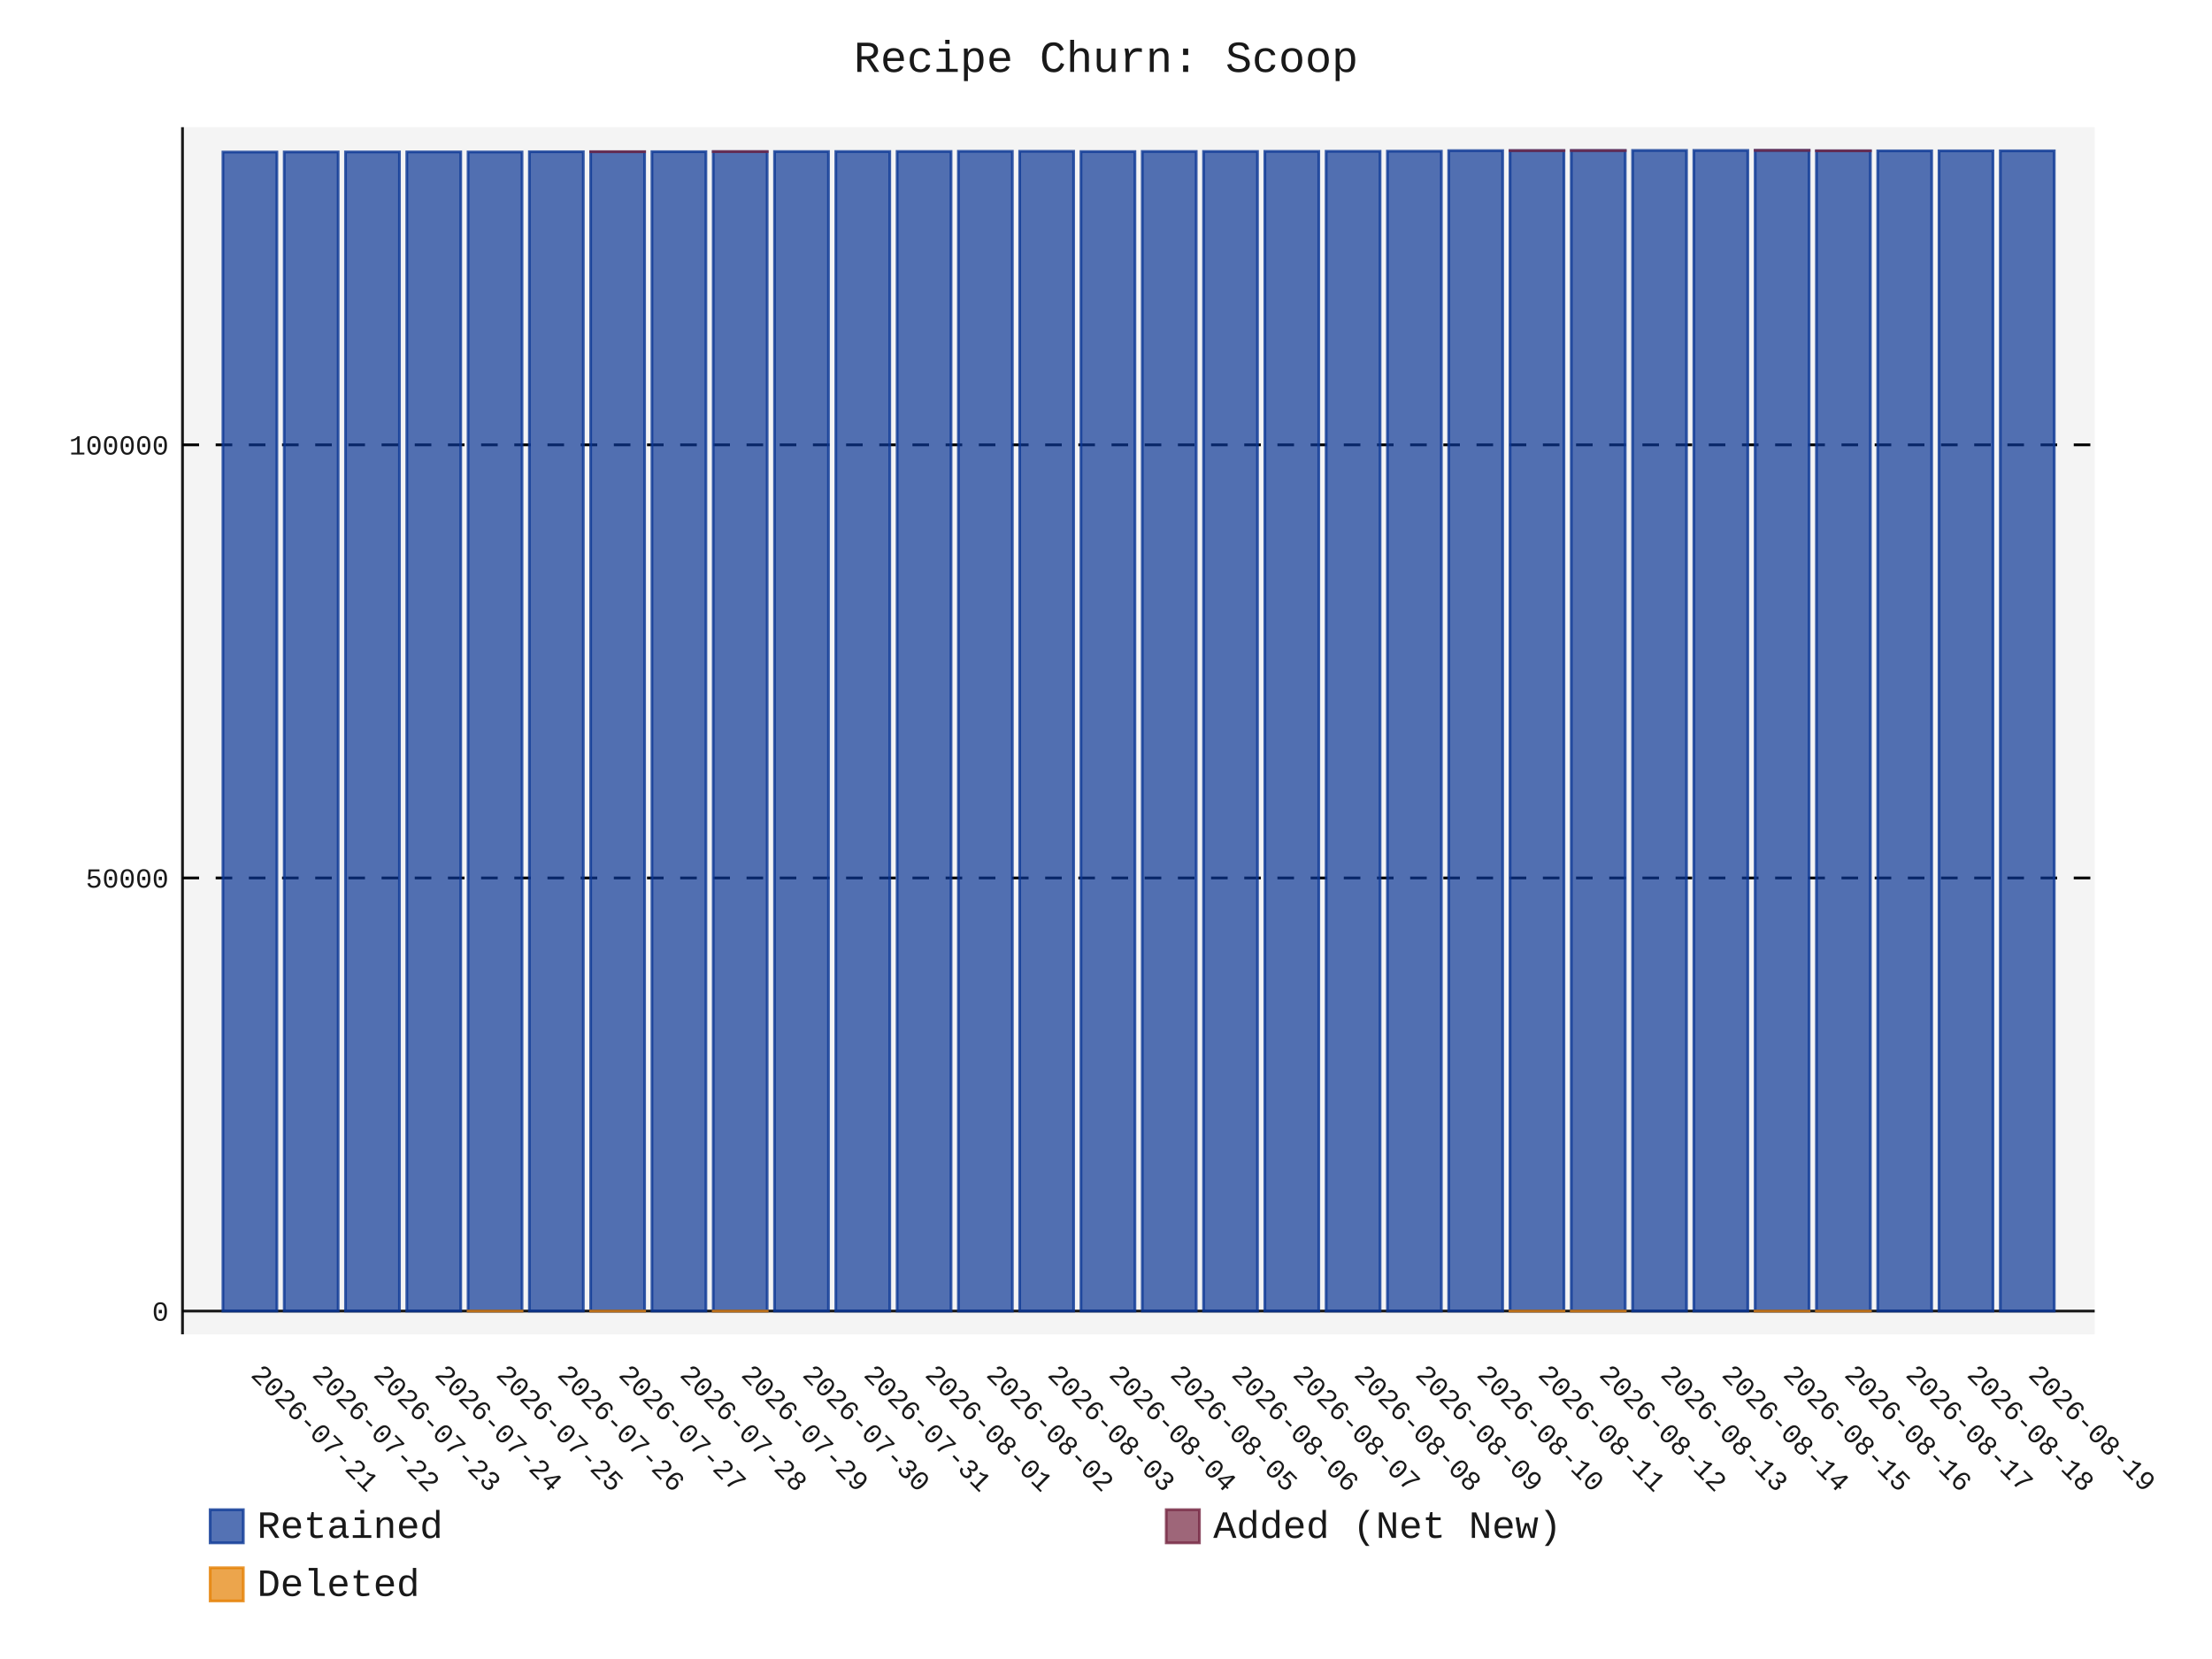
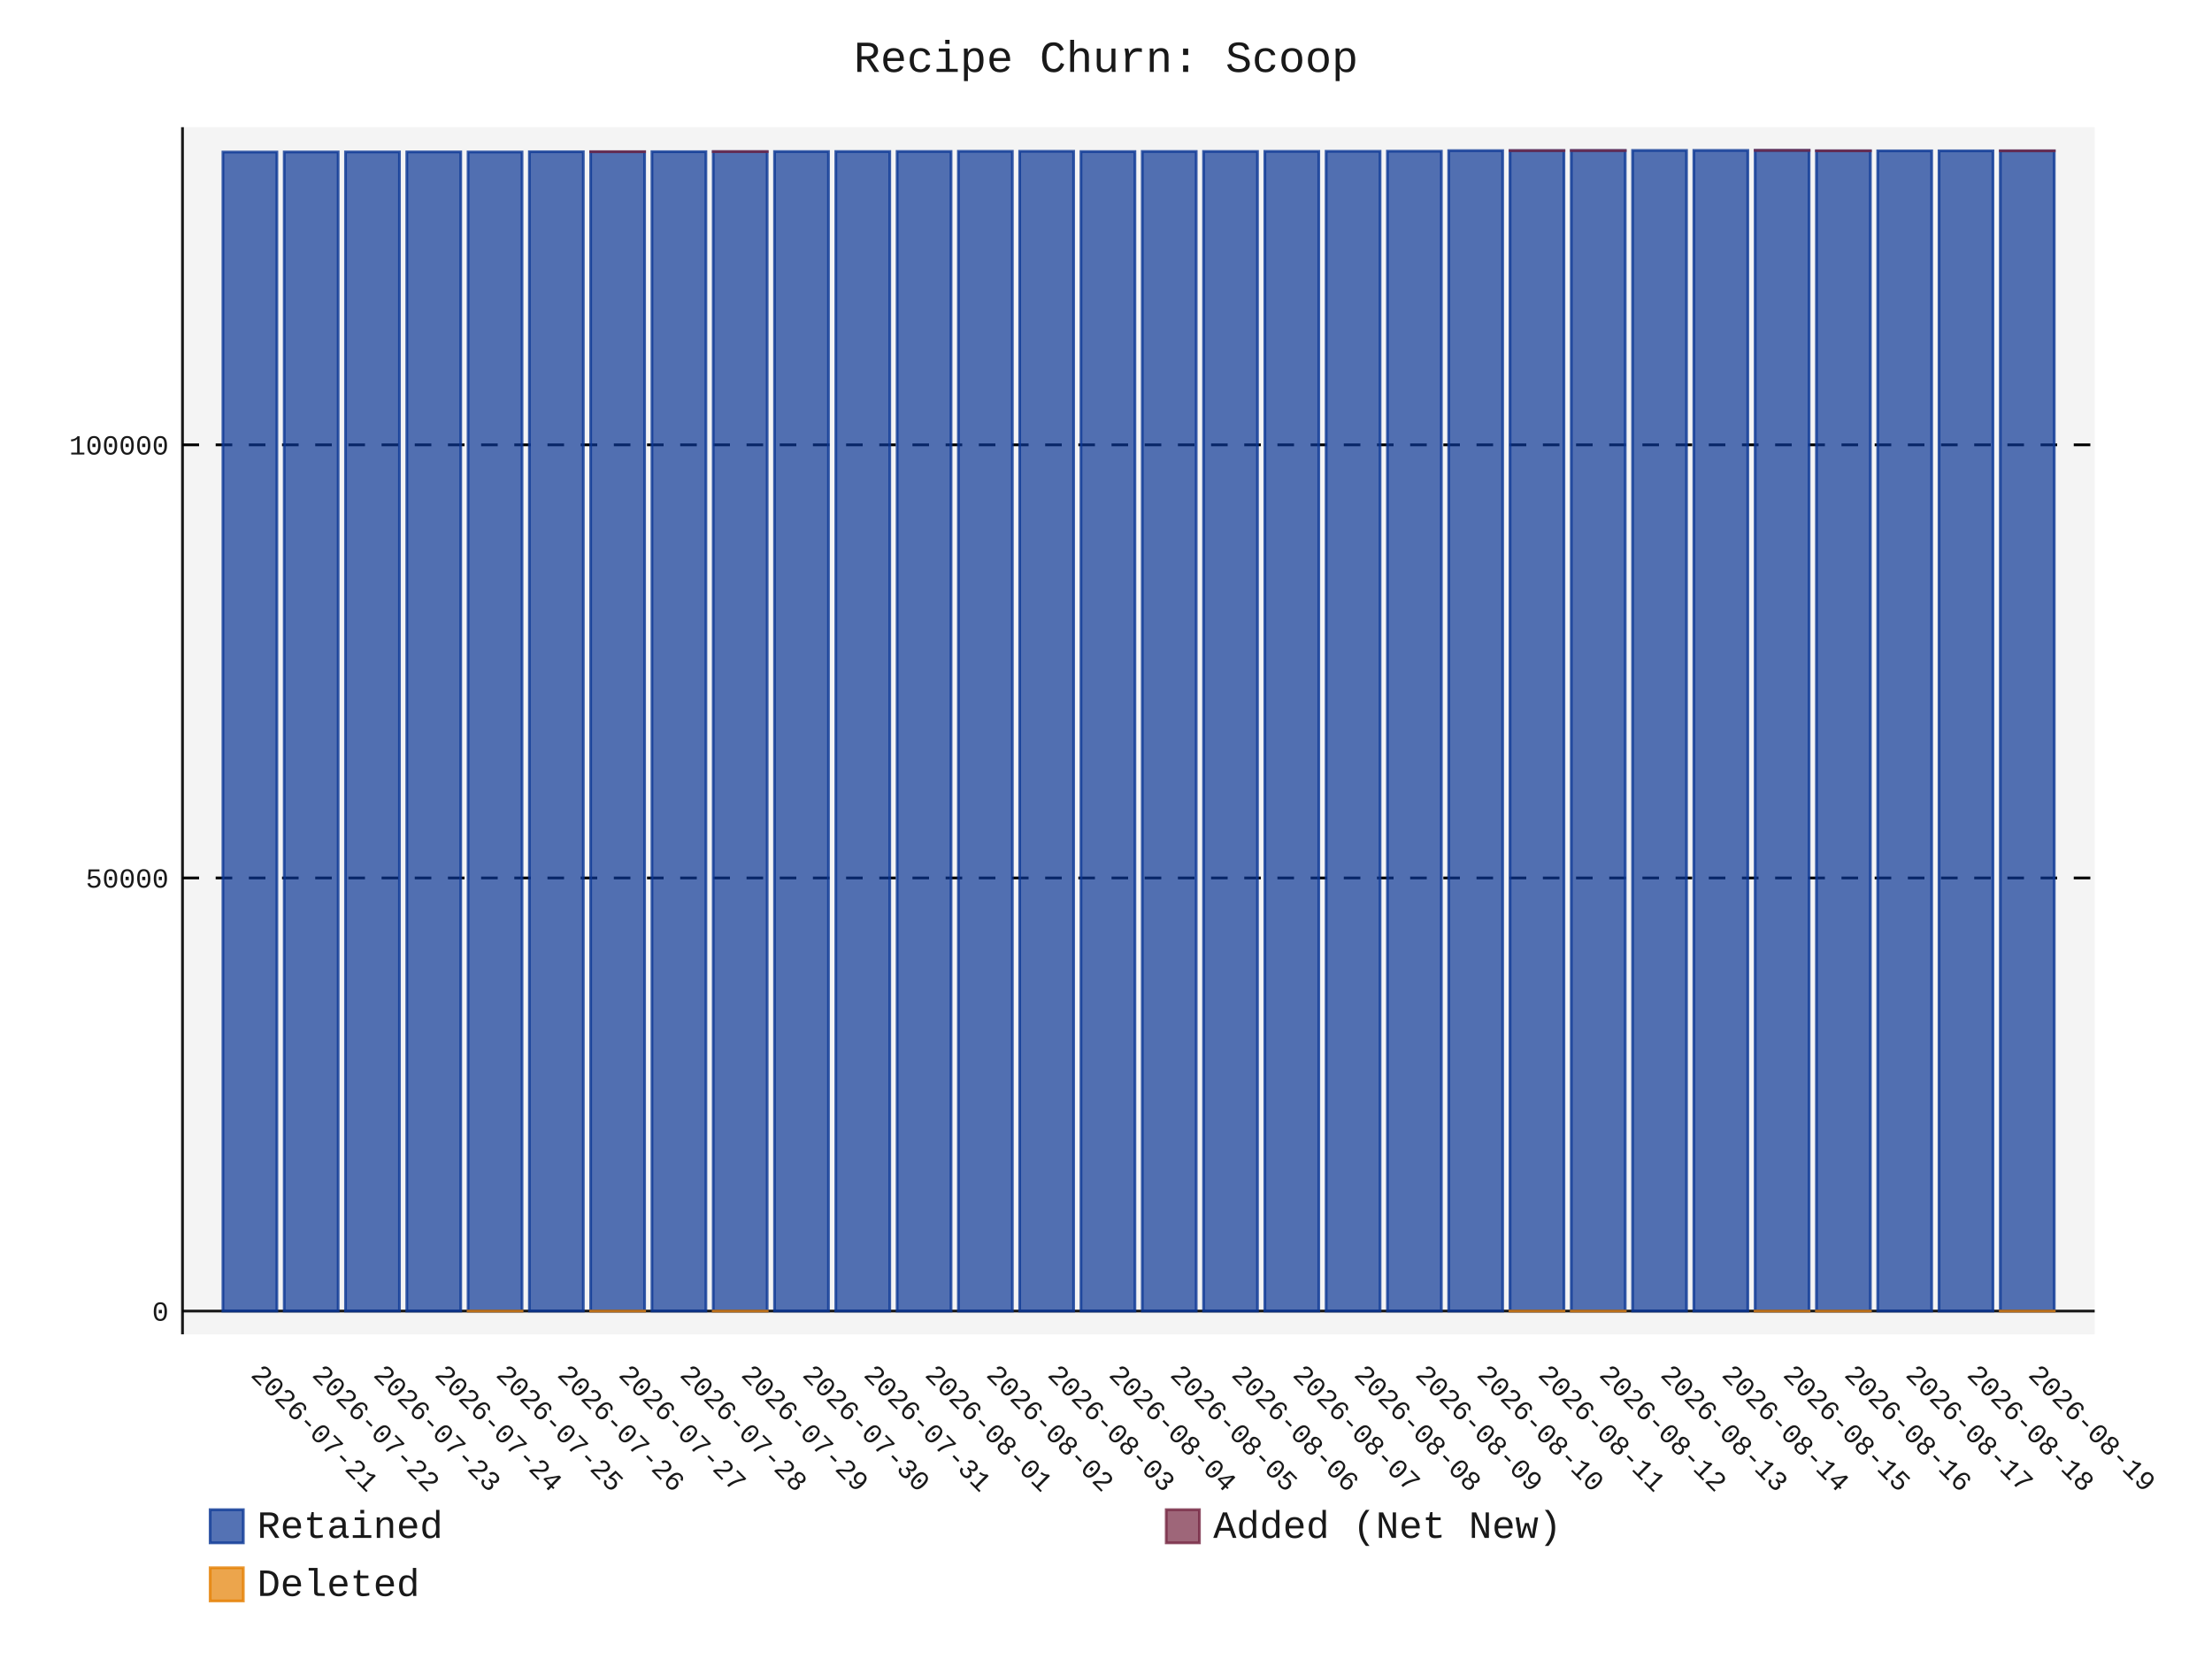
- <svg xmlns="http://www.w3.org/2000/svg" id="chart-9443c414-520d-452e-bd0d-fd3d1a407913" class="pygal-chart" viewBox="0 0 800 600">
+ <svg xmlns="http://www.w3.org/2000/svg" id="chart-a60c7711-cc93-48ed-819c-55cee1605e8e" class="pygal-chart" viewBox="0 0 800 600">
  <defs>
-     <style type="text/css">#chart-9443c414-520d-452e-bd0d-fd3d1a407913{-webkit-user-select:none;-webkit-font-smoothing:antialiased;font-family:Consolas,"Liberation Mono",Menlo,Courier,monospace}#chart-9443c414-520d-452e-bd0d-fd3d1a407913 .title{font-family:Consolas,"Liberation Mono",Menlo,Courier,monospace;font-size:16px}#chart-9443c414-520d-452e-bd0d-fd3d1a407913 .legends .legend text{font-family:Consolas,"Liberation Mono",Menlo,Courier,monospace;font-size:14px}#chart-9443c414-520d-452e-bd0d-fd3d1a407913 .axis text{font-family:Consolas,"Liberation Mono",Menlo,Courier,monospace;font-size:10px}#chart-9443c414-520d-452e-bd0d-fd3d1a407913 .axis text.major{font-family:Consolas,"Liberation Mono",Menlo,Courier,monospace;font-size:10px}#chart-9443c414-520d-452e-bd0d-fd3d1a407913 .text-overlay text.value{font-family:Consolas,"Liberation Mono",Menlo,Courier,monospace;font-size:16px}#chart-9443c414-520d-452e-bd0d-fd3d1a407913 .text-overlay text.label{font-family:Consolas,"Liberation Mono",Menlo,Courier,monospace;font-size:10px}#chart-9443c414-520d-452e-bd0d-fd3d1a407913 .tooltip{font-family:Consolas,"Liberation Mono",Menlo,Courier,monospace;font-size:14px}#chart-9443c414-520d-452e-bd0d-fd3d1a407913 text.no_data{font-family:Consolas,"Liberation Mono",Menlo,Courier,monospace;font-size:64px}
- #chart-9443c414-520d-452e-bd0d-fd3d1a407913{background-color:transparent}#chart-9443c414-520d-452e-bd0d-fd3d1a407913 path,#chart-9443c414-520d-452e-bd0d-fd3d1a407913 line,#chart-9443c414-520d-452e-bd0d-fd3d1a407913 rect,#chart-9443c414-520d-452e-bd0d-fd3d1a407913 circle{-webkit-transition:150ms;-moz-transition:150ms;transition:150ms}#chart-9443c414-520d-452e-bd0d-fd3d1a407913 .graph &gt; .background{fill:transparent}#chart-9443c414-520d-452e-bd0d-fd3d1a407913 .plot &gt; .background{fill:rgba(240,240,240,0.7)}#chart-9443c414-520d-452e-bd0d-fd3d1a407913 .graph{fill:rgba(0,0,0,0.9)}#chart-9443c414-520d-452e-bd0d-fd3d1a407913 text.no_data{fill:rgba(0,0,0,0.9)}#chart-9443c414-520d-452e-bd0d-fd3d1a407913 .title{fill:rgba(0,0,0,0.9)}#chart-9443c414-520d-452e-bd0d-fd3d1a407913 .legends .legend text{fill:rgba(0,0,0,0.9)}#chart-9443c414-520d-452e-bd0d-fd3d1a407913 .legends .legend:hover text{fill:rgba(0,0,0,0.9)}#chart-9443c414-520d-452e-bd0d-fd3d1a407913 .axis .line{stroke:rgba(0,0,0,0.9)}#chart-9443c414-520d-452e-bd0d-fd3d1a407913 .axis .guide.line{stroke:rgba(0,0,0,0.5)}#chart-9443c414-520d-452e-bd0d-fd3d1a407913 .axis .major.line{stroke:rgba(0,0,0,0.9)}#chart-9443c414-520d-452e-bd0d-fd3d1a407913 .axis text.major{fill:rgba(0,0,0,0.9)}#chart-9443c414-520d-452e-bd0d-fd3d1a407913 .axis.y .guides:hover .guide.line,#chart-9443c414-520d-452e-bd0d-fd3d1a407913 .line-graph .axis.x .guides:hover .guide.line,#chart-9443c414-520d-452e-bd0d-fd3d1a407913 .stackedline-graph .axis.x .guides:hover .guide.line,#chart-9443c414-520d-452e-bd0d-fd3d1a407913 .xy-graph .axis.x .guides:hover .guide.line{stroke:rgba(0,0,0,0.9)}#chart-9443c414-520d-452e-bd0d-fd3d1a407913 .axis .guides:hover text{fill:rgba(0,0,0,0.9)}#chart-9443c414-520d-452e-bd0d-fd3d1a407913 .reactive{fill-opacity:.7;stroke-opacity:.8;stroke-width:1}#chart-9443c414-520d-452e-bd0d-fd3d1a407913 .ci{stroke:rgba(0,0,0,0.9)}#chart-9443c414-520d-452e-bd0d-fd3d1a407913 .reactive.active,#chart-9443c414-520d-452e-bd0d-fd3d1a407913 .active .reactive{fill-opacity:.8;stroke-opacity:.9;stroke-width:4}#chart-9443c414-520d-452e-bd0d-fd3d1a407913 .ci .reactive.active{stroke-width:1.5}#chart-9443c414-520d-452e-bd0d-fd3d1a407913 .series text{fill:rgba(0,0,0,0.9)}#chart-9443c414-520d-452e-bd0d-fd3d1a407913 .tooltip rect{fill:rgba(240,240,240,0.7);stroke:rgba(0,0,0,0.9);-webkit-transition:opacity 150ms;-moz-transition:opacity 150ms;transition:opacity 150ms}#chart-9443c414-520d-452e-bd0d-fd3d1a407913 .tooltip .label{fill:rgba(0,0,0,0.9)}#chart-9443c414-520d-452e-bd0d-fd3d1a407913 .tooltip .label{fill:rgba(0,0,0,0.9)}#chart-9443c414-520d-452e-bd0d-fd3d1a407913 .tooltip .legend{font-size:.8em;fill:rgba(0,0,0,0.5)}#chart-9443c414-520d-452e-bd0d-fd3d1a407913 .tooltip .x_label{font-size:.6em;fill:rgba(0,0,0,0.9)}#chart-9443c414-520d-452e-bd0d-fd3d1a407913 .tooltip .xlink{font-size:.5em;text-decoration:underline}#chart-9443c414-520d-452e-bd0d-fd3d1a407913 .tooltip .value{font-size:1.5em}#chart-9443c414-520d-452e-bd0d-fd3d1a407913 .bound{font-size:.5em}#chart-9443c414-520d-452e-bd0d-fd3d1a407913 .max-value{font-size:.75em;fill:rgba(0,0,0,0.5)}#chart-9443c414-520d-452e-bd0d-fd3d1a407913 .map-element{fill:rgba(240,240,240,0.7);stroke:rgba(0,0,0,0.5) !important}#chart-9443c414-520d-452e-bd0d-fd3d1a407913 .map-element .reactive{fill-opacity:inherit;stroke-opacity:inherit}#chart-9443c414-520d-452e-bd0d-fd3d1a407913 .color-0,#chart-9443c414-520d-452e-bd0d-fd3d1a407913 .color-0 a:visited{stroke:rgb(12,55,149);fill:rgb(12,55,149)}#chart-9443c414-520d-452e-bd0d-fd3d1a407913 .color-1,#chart-9443c414-520d-452e-bd0d-fd3d1a407913 .color-1 a:visited{stroke:rgb(117,38,65);fill:rgb(117,38,65)}#chart-9443c414-520d-452e-bd0d-fd3d1a407913 .color-2,#chart-9443c414-520d-452e-bd0d-fd3d1a407913 .color-2 a:visited{stroke:rgb(228,127,0);fill:rgb(228,127,0)}#chart-9443c414-520d-452e-bd0d-fd3d1a407913 .text-overlay .color-0 text{fill:black}#chart-9443c414-520d-452e-bd0d-fd3d1a407913 .text-overlay .color-1 text{fill:black}#chart-9443c414-520d-452e-bd0d-fd3d1a407913 .text-overlay .color-2 text{fill:black}
- #chart-9443c414-520d-452e-bd0d-fd3d1a407913 text.no_data{text-anchor:middle}#chart-9443c414-520d-452e-bd0d-fd3d1a407913 .guide.line{fill:none}#chart-9443c414-520d-452e-bd0d-fd3d1a407913 .centered{text-anchor:middle}#chart-9443c414-520d-452e-bd0d-fd3d1a407913 .title{text-anchor:middle}#chart-9443c414-520d-452e-bd0d-fd3d1a407913 .legends .legend text{fill-opacity:1}#chart-9443c414-520d-452e-bd0d-fd3d1a407913 .axis.x text{text-anchor:middle}#chart-9443c414-520d-452e-bd0d-fd3d1a407913 .axis.x:not(.web) text[transform]{text-anchor:start}#chart-9443c414-520d-452e-bd0d-fd3d1a407913 .axis.x:not(.web) text[transform].backwards{text-anchor:end}#chart-9443c414-520d-452e-bd0d-fd3d1a407913 .axis.y text{text-anchor:end}#chart-9443c414-520d-452e-bd0d-fd3d1a407913 .axis.y text[transform].backwards{text-anchor:start}#chart-9443c414-520d-452e-bd0d-fd3d1a407913 .axis.y2 text{text-anchor:start}#chart-9443c414-520d-452e-bd0d-fd3d1a407913 .axis.y2 text[transform].backwards{text-anchor:end}#chart-9443c414-520d-452e-bd0d-fd3d1a407913 .axis .guide.line{stroke-dasharray:4,4;stroke:black}#chart-9443c414-520d-452e-bd0d-fd3d1a407913 .axis .major.guide.line{stroke-dasharray:6,6;stroke:black}#chart-9443c414-520d-452e-bd0d-fd3d1a407913 .horizontal .axis.y .guide.line,#chart-9443c414-520d-452e-bd0d-fd3d1a407913 .horizontal .axis.y2 .guide.line,#chart-9443c414-520d-452e-bd0d-fd3d1a407913 .vertical .axis.x .guide.line{opacity:0}#chart-9443c414-520d-452e-bd0d-fd3d1a407913 .horizontal .axis.always_show .guide.line,#chart-9443c414-520d-452e-bd0d-fd3d1a407913 .vertical .axis.always_show .guide.line{opacity:1 !important}#chart-9443c414-520d-452e-bd0d-fd3d1a407913 .axis.y .guides:hover .guide.line,#chart-9443c414-520d-452e-bd0d-fd3d1a407913 .axis.y2 .guides:hover .guide.line,#chart-9443c414-520d-452e-bd0d-fd3d1a407913 .axis.x .guides:hover .guide.line{opacity:1}#chart-9443c414-520d-452e-bd0d-fd3d1a407913 .axis .guides:hover text{opacity:1}#chart-9443c414-520d-452e-bd0d-fd3d1a407913 .nofill{fill:none}#chart-9443c414-520d-452e-bd0d-fd3d1a407913 .subtle-fill{fill-opacity:.2}#chart-9443c414-520d-452e-bd0d-fd3d1a407913 .dot{stroke-width:1px;fill-opacity:1;stroke-opacity:1}#chart-9443c414-520d-452e-bd0d-fd3d1a407913 .dot.active{stroke-width:5px}#chart-9443c414-520d-452e-bd0d-fd3d1a407913 .dot.negative{fill:transparent}#chart-9443c414-520d-452e-bd0d-fd3d1a407913 text,#chart-9443c414-520d-452e-bd0d-fd3d1a407913 tspan{stroke:none !important}#chart-9443c414-520d-452e-bd0d-fd3d1a407913 .series text.active{opacity:1}#chart-9443c414-520d-452e-bd0d-fd3d1a407913 .tooltip rect{fill-opacity:.95;stroke-width:.5}#chart-9443c414-520d-452e-bd0d-fd3d1a407913 .tooltip text{fill-opacity:1}#chart-9443c414-520d-452e-bd0d-fd3d1a407913 .showable{visibility:hidden}#chart-9443c414-520d-452e-bd0d-fd3d1a407913 .showable.shown{visibility:visible}#chart-9443c414-520d-452e-bd0d-fd3d1a407913 .gauge-background{fill:rgba(229,229,229,1);stroke:none}#chart-9443c414-520d-452e-bd0d-fd3d1a407913 .bg-lines{stroke:transparent;stroke-width:2px}</style>
+     <style type="text/css">#chart-a60c7711-cc93-48ed-819c-55cee1605e8e{-webkit-user-select:none;-webkit-font-smoothing:antialiased;font-family:Consolas,"Liberation Mono",Menlo,Courier,monospace}#chart-a60c7711-cc93-48ed-819c-55cee1605e8e .title{font-family:Consolas,"Liberation Mono",Menlo,Courier,monospace;font-size:16px}#chart-a60c7711-cc93-48ed-819c-55cee1605e8e .legends .legend text{font-family:Consolas,"Liberation Mono",Menlo,Courier,monospace;font-size:14px}#chart-a60c7711-cc93-48ed-819c-55cee1605e8e .axis text{font-family:Consolas,"Liberation Mono",Menlo,Courier,monospace;font-size:10px}#chart-a60c7711-cc93-48ed-819c-55cee1605e8e .axis text.major{font-family:Consolas,"Liberation Mono",Menlo,Courier,monospace;font-size:10px}#chart-a60c7711-cc93-48ed-819c-55cee1605e8e .text-overlay text.value{font-family:Consolas,"Liberation Mono",Menlo,Courier,monospace;font-size:16px}#chart-a60c7711-cc93-48ed-819c-55cee1605e8e .text-overlay text.label{font-family:Consolas,"Liberation Mono",Menlo,Courier,monospace;font-size:10px}#chart-a60c7711-cc93-48ed-819c-55cee1605e8e .tooltip{font-family:Consolas,"Liberation Mono",Menlo,Courier,monospace;font-size:14px}#chart-a60c7711-cc93-48ed-819c-55cee1605e8e text.no_data{font-family:Consolas,"Liberation Mono",Menlo,Courier,monospace;font-size:64px}
+ #chart-a60c7711-cc93-48ed-819c-55cee1605e8e{background-color:transparent}#chart-a60c7711-cc93-48ed-819c-55cee1605e8e path,#chart-a60c7711-cc93-48ed-819c-55cee1605e8e line,#chart-a60c7711-cc93-48ed-819c-55cee1605e8e rect,#chart-a60c7711-cc93-48ed-819c-55cee1605e8e circle{-webkit-transition:150ms;-moz-transition:150ms;transition:150ms}#chart-a60c7711-cc93-48ed-819c-55cee1605e8e .graph &gt; .background{fill:transparent}#chart-a60c7711-cc93-48ed-819c-55cee1605e8e .plot &gt; .background{fill:rgba(240,240,240,0.7)}#chart-a60c7711-cc93-48ed-819c-55cee1605e8e .graph{fill:rgba(0,0,0,0.9)}#chart-a60c7711-cc93-48ed-819c-55cee1605e8e text.no_data{fill:rgba(0,0,0,0.9)}#chart-a60c7711-cc93-48ed-819c-55cee1605e8e .title{fill:rgba(0,0,0,0.9)}#chart-a60c7711-cc93-48ed-819c-55cee1605e8e .legends .legend text{fill:rgba(0,0,0,0.9)}#chart-a60c7711-cc93-48ed-819c-55cee1605e8e .legends .legend:hover text{fill:rgba(0,0,0,0.9)}#chart-a60c7711-cc93-48ed-819c-55cee1605e8e .axis .line{stroke:rgba(0,0,0,0.9)}#chart-a60c7711-cc93-48ed-819c-55cee1605e8e .axis .guide.line{stroke:rgba(0,0,0,0.5)}#chart-a60c7711-cc93-48ed-819c-55cee1605e8e .axis .major.line{stroke:rgba(0,0,0,0.9)}#chart-a60c7711-cc93-48ed-819c-55cee1605e8e .axis text.major{fill:rgba(0,0,0,0.9)}#chart-a60c7711-cc93-48ed-819c-55cee1605e8e .axis.y .guides:hover .guide.line,#chart-a60c7711-cc93-48ed-819c-55cee1605e8e .line-graph .axis.x .guides:hover .guide.line,#chart-a60c7711-cc93-48ed-819c-55cee1605e8e .stackedline-graph .axis.x .guides:hover .guide.line,#chart-a60c7711-cc93-48ed-819c-55cee1605e8e .xy-graph .axis.x .guides:hover .guide.line{stroke:rgba(0,0,0,0.9)}#chart-a60c7711-cc93-48ed-819c-55cee1605e8e .axis .guides:hover text{fill:rgba(0,0,0,0.9)}#chart-a60c7711-cc93-48ed-819c-55cee1605e8e .reactive{fill-opacity:.7;stroke-opacity:.8;stroke-width:1}#chart-a60c7711-cc93-48ed-819c-55cee1605e8e .ci{stroke:rgba(0,0,0,0.9)}#chart-a60c7711-cc93-48ed-819c-55cee1605e8e .reactive.active,#chart-a60c7711-cc93-48ed-819c-55cee1605e8e .active .reactive{fill-opacity:.8;stroke-opacity:.9;stroke-width:4}#chart-a60c7711-cc93-48ed-819c-55cee1605e8e .ci .reactive.active{stroke-width:1.5}#chart-a60c7711-cc93-48ed-819c-55cee1605e8e .series text{fill:rgba(0,0,0,0.9)}#chart-a60c7711-cc93-48ed-819c-55cee1605e8e .tooltip rect{fill:rgba(240,240,240,0.7);stroke:rgba(0,0,0,0.9);-webkit-transition:opacity 150ms;-moz-transition:opacity 150ms;transition:opacity 150ms}#chart-a60c7711-cc93-48ed-819c-55cee1605e8e .tooltip .label{fill:rgba(0,0,0,0.9)}#chart-a60c7711-cc93-48ed-819c-55cee1605e8e .tooltip .label{fill:rgba(0,0,0,0.9)}#chart-a60c7711-cc93-48ed-819c-55cee1605e8e .tooltip .legend{font-size:.8em;fill:rgba(0,0,0,0.5)}#chart-a60c7711-cc93-48ed-819c-55cee1605e8e .tooltip .x_label{font-size:.6em;fill:rgba(0,0,0,0.9)}#chart-a60c7711-cc93-48ed-819c-55cee1605e8e .tooltip .xlink{font-size:.5em;text-decoration:underline}#chart-a60c7711-cc93-48ed-819c-55cee1605e8e .tooltip .value{font-size:1.5em}#chart-a60c7711-cc93-48ed-819c-55cee1605e8e .bound{font-size:.5em}#chart-a60c7711-cc93-48ed-819c-55cee1605e8e .max-value{font-size:.75em;fill:rgba(0,0,0,0.5)}#chart-a60c7711-cc93-48ed-819c-55cee1605e8e .map-element{fill:rgba(240,240,240,0.7);stroke:rgba(0,0,0,0.5) !important}#chart-a60c7711-cc93-48ed-819c-55cee1605e8e .map-element .reactive{fill-opacity:inherit;stroke-opacity:inherit}#chart-a60c7711-cc93-48ed-819c-55cee1605e8e .color-0,#chart-a60c7711-cc93-48ed-819c-55cee1605e8e .color-0 a:visited{stroke:rgb(12,55,149);fill:rgb(12,55,149)}#chart-a60c7711-cc93-48ed-819c-55cee1605e8e .color-1,#chart-a60c7711-cc93-48ed-819c-55cee1605e8e .color-1 a:visited{stroke:rgb(117,38,65);fill:rgb(117,38,65)}#chart-a60c7711-cc93-48ed-819c-55cee1605e8e .color-2,#chart-a60c7711-cc93-48ed-819c-55cee1605e8e .color-2 a:visited{stroke:rgb(228,127,0);fill:rgb(228,127,0)}#chart-a60c7711-cc93-48ed-819c-55cee1605e8e .text-overlay .color-0 text{fill:black}#chart-a60c7711-cc93-48ed-819c-55cee1605e8e .text-overlay .color-1 text{fill:black}#chart-a60c7711-cc93-48ed-819c-55cee1605e8e .text-overlay .color-2 text{fill:black}
+ #chart-a60c7711-cc93-48ed-819c-55cee1605e8e text.no_data{text-anchor:middle}#chart-a60c7711-cc93-48ed-819c-55cee1605e8e .guide.line{fill:none}#chart-a60c7711-cc93-48ed-819c-55cee1605e8e .centered{text-anchor:middle}#chart-a60c7711-cc93-48ed-819c-55cee1605e8e .title{text-anchor:middle}#chart-a60c7711-cc93-48ed-819c-55cee1605e8e .legends .legend text{fill-opacity:1}#chart-a60c7711-cc93-48ed-819c-55cee1605e8e .axis.x text{text-anchor:middle}#chart-a60c7711-cc93-48ed-819c-55cee1605e8e .axis.x:not(.web) text[transform]{text-anchor:start}#chart-a60c7711-cc93-48ed-819c-55cee1605e8e .axis.x:not(.web) text[transform].backwards{text-anchor:end}#chart-a60c7711-cc93-48ed-819c-55cee1605e8e .axis.y text{text-anchor:end}#chart-a60c7711-cc93-48ed-819c-55cee1605e8e .axis.y text[transform].backwards{text-anchor:start}#chart-a60c7711-cc93-48ed-819c-55cee1605e8e .axis.y2 text{text-anchor:start}#chart-a60c7711-cc93-48ed-819c-55cee1605e8e .axis.y2 text[transform].backwards{text-anchor:end}#chart-a60c7711-cc93-48ed-819c-55cee1605e8e .axis .guide.line{stroke-dasharray:4,4;stroke:black}#chart-a60c7711-cc93-48ed-819c-55cee1605e8e .axis .major.guide.line{stroke-dasharray:6,6;stroke:black}#chart-a60c7711-cc93-48ed-819c-55cee1605e8e .horizontal .axis.y .guide.line,#chart-a60c7711-cc93-48ed-819c-55cee1605e8e .horizontal .axis.y2 .guide.line,#chart-a60c7711-cc93-48ed-819c-55cee1605e8e .vertical .axis.x .guide.line{opacity:0}#chart-a60c7711-cc93-48ed-819c-55cee1605e8e .horizontal .axis.always_show .guide.line,#chart-a60c7711-cc93-48ed-819c-55cee1605e8e .vertical .axis.always_show .guide.line{opacity:1 !important}#chart-a60c7711-cc93-48ed-819c-55cee1605e8e .axis.y .guides:hover .guide.line,#chart-a60c7711-cc93-48ed-819c-55cee1605e8e .axis.y2 .guides:hover .guide.line,#chart-a60c7711-cc93-48ed-819c-55cee1605e8e .axis.x .guides:hover .guide.line{opacity:1}#chart-a60c7711-cc93-48ed-819c-55cee1605e8e .axis .guides:hover text{opacity:1}#chart-a60c7711-cc93-48ed-819c-55cee1605e8e .nofill{fill:none}#chart-a60c7711-cc93-48ed-819c-55cee1605e8e .subtle-fill{fill-opacity:.2}#chart-a60c7711-cc93-48ed-819c-55cee1605e8e .dot{stroke-width:1px;fill-opacity:1;stroke-opacity:1}#chart-a60c7711-cc93-48ed-819c-55cee1605e8e .dot.active{stroke-width:5px}#chart-a60c7711-cc93-48ed-819c-55cee1605e8e .dot.negative{fill:transparent}#chart-a60c7711-cc93-48ed-819c-55cee1605e8e text,#chart-a60c7711-cc93-48ed-819c-55cee1605e8e tspan{stroke:none !important}#chart-a60c7711-cc93-48ed-819c-55cee1605e8e .series text.active{opacity:1}#chart-a60c7711-cc93-48ed-819c-55cee1605e8e .tooltip rect{fill-opacity:.95;stroke-width:.5}#chart-a60c7711-cc93-48ed-819c-55cee1605e8e .tooltip text{fill-opacity:1}#chart-a60c7711-cc93-48ed-819c-55cee1605e8e .showable{visibility:hidden}#chart-a60c7711-cc93-48ed-819c-55cee1605e8e .showable.shown{visibility:visible}#chart-a60c7711-cc93-48ed-819c-55cee1605e8e .gauge-background{fill:rgba(229,229,229,1);stroke:none}#chart-a60c7711-cc93-48ed-819c-55cee1605e8e .bg-lines{stroke:transparent;stroke-width:2px}</style>
  </defs>
  <g class="graph stackedbar-graph vertical">
    <rect x="0" y="0" width="800" height="600" class="background" />
    <g transform="translate(66, 46)" class="plot">
      <rect x="0" y="0" width="691.574" height="436.574" class="background" />
      <g class="axis y always_show">
        <g class="guides">
          <path d="M0 428.165 h691.574" class="axis major line" />
          <text x="-5" y="431.665" class="major">0</text>
        </g>
        <g class="guides">
          <path d="M0 271.524 h691.574" class="major guide line" />
          <text x="-5" y="275.024" class="major">50000</text>
        </g>
        <g class="guides">
          <path d="M0 114.883 h691.574" class="major guide line" />
          <text x="-5" y="118.383" class="major">100000</text>
        </g>
      </g>
      <g class="axis x">
        <path d="M0 0 v436.574" class="line" />
        <g class="guides">
          <path d="M24.382 0 v436.574" class="guide line" />
          <text x="24.382" y="451.574" class="" transform="rotate(45 24.3824 451.5736)">2026-07-21</text>
        </g>
        <g class="guides">
          <path d="M46.548 0 v436.574" class="guide line" />
          <text x="46.548" y="451.574" class="" transform="rotate(45 46.54822 451.5736)">2026-07-22</text>
        </g>
        <g class="guides">
          <path d="M68.714 0 v436.574" class="guide line" />
          <text x="68.714" y="451.574" class="" transform="rotate(45 68.71404 451.5736)">2026-07-23</text>
        </g>
        <g class="guides">
          <path d="M90.88 0 v436.574" class="guide line" />
          <text x="90.88" y="451.574" class="" transform="rotate(45 90.87986 451.5736)">2026-07-24</text>
        </g>
        <g class="guides">
          <path d="M113.046 0 v436.574" class="guide line" />
          <text x="113.046" y="451.574" class="" transform="rotate(45 113.0457 451.5736)">2026-07-25</text>
        </g>
        <g class="guides">
          <path d="M135.212 0 v436.574" class="guide line" />
          <text x="135.212" y="451.574" class="" transform="rotate(45 135.2115 451.5736)">2026-07-26</text>
        </g>
        <g class="guides">
          <path d="M157.377 0 v436.574" class="guide line" />
          <text x="157.377" y="451.574" class="" transform="rotate(45 157.3773 451.5736)">2026-07-27</text>
        </g>
        <g class="guides">
          <path d="M179.543 0 v436.574" class="guide line" />
          <text x="179.543" y="451.574" class="" transform="rotate(45 179.5431 451.5736)">2026-07-28</text>
        </g>
        <g class="guides">
          <path d="M201.709 0 v436.574" class="guide line" />
          <text x="201.709" y="451.574" class="" transform="rotate(45 201.709 451.5736)">2026-07-29</text>
        </g>
        <g class="guides">
          <path d="M223.875 0 v436.574" class="guide line" />
          <text x="223.875" y="451.574" class="" transform="rotate(45 223.8748 451.5736)">2026-07-30</text>
        </g>
        <g class="guides">
          <path d="M246.041 0 v436.574" class="guide line" />
          <text x="246.041" y="451.574" class="" transform="rotate(45 246.0406 451.5736)">2026-07-31</text>
        </g>
        <g class="guides">
          <path d="M268.206 0 v436.574" class="guide line" />
          <text x="268.206" y="451.574" class="" transform="rotate(45 268.2064 451.5736)">2026-08-01</text>
        </g>
        <g class="guides">
          <path d="M290.372 0 v436.574" class="guide line" />
          <text x="290.372" y="451.574" class="" transform="rotate(45 290.3722 451.5736)">2026-08-02</text>
        </g>
        <g class="guides">
          <path d="M312.538 0 v436.574" class="guide line" />
          <text x="312.538" y="451.574" class="" transform="rotate(45 312.5381 451.5736)">2026-08-03</text>
        </g>
        <g class="guides">
          <path d="M334.704 0 v436.574" class="guide line" />
          <text x="334.704" y="451.574" class="" transform="rotate(45 334.7039 451.5736)">2026-08-04</text>
        </g>
        <g class="guides">
          <path d="M356.87 0 v436.574" class="guide line" />
          <text x="356.87" y="451.574" class="" transform="rotate(45 356.8697 451.5736)">2026-08-05</text>
        </g>
        <g class="guides">
          <path d="M379.036 0 v436.574" class="guide line" />
          <text x="379.036" y="451.574" class="" transform="rotate(45 379.0355 451.5736)">2026-08-06</text>
        </g>
        <g class="guides">
          <path d="M401.201 0 v436.574" class="guide line" />
          <text x="401.201" y="451.574" class="" transform="rotate(45 401.2013 451.5736)">2026-08-07</text>
        </g>
        <g class="guides">
          <path d="M423.367 0 v436.574" class="guide line" />
          <text x="423.367" y="451.574" class="" transform="rotate(45 423.3672 451.5736)">2026-08-08</text>
        </g>
        <g class="guides">
          <path d="M445.533 0 v436.574" class="guide line" />
          <text x="445.533" y="451.574" class="" transform="rotate(45 445.533 451.5736)">2026-08-09</text>
        </g>
        <g class="guides">
          <path d="M467.699 0 v436.574" class="guide line" />
          <text x="467.699" y="451.574" class="" transform="rotate(45 467.6988 451.5736)">2026-08-10</text>
        </g>
        <g class="guides">
          <path d="M489.865 0 v436.574" class="guide line" />
          <text x="489.865" y="451.574" class="" transform="rotate(45 489.8646 451.5736)">2026-08-11</text>
        </g>
        <g class="guides">
          <path d="M512.03 0 v436.574" class="guide line" />
          <text x="512.03" y="451.574" class="" transform="rotate(45 512.0304 451.5736)">2026-08-12</text>
        </g>
        <g class="guides">
          <path d="M534.196 0 v436.574" class="guide line" />
          <text x="534.196" y="451.574" class="" transform="rotate(45 534.1963 451.5736)">2026-08-13</text>
        </g>
        <g class="guides">
          <path d="M556.362 0 v436.574" class="guide line" />
          <text x="556.362" y="451.574" class="" transform="rotate(45 556.3621 451.5736)">2026-08-14</text>
        </g>
        <g class="guides">
          <path d="M578.528 0 v436.574" class="guide line" />
          <text x="578.528" y="451.574" class="" transform="rotate(45 578.5279 451.5736)">2026-08-15</text>
        </g>
        <g class="guides">
          <path d="M600.694 0 v436.574" class="guide line" />
          <text x="600.694" y="451.574" class="" transform="rotate(45 600.6937 451.5736)">2026-08-16</text>
        </g>
        <g class="guides">
          <path d="M622.86 0 v436.574" class="guide line" />
          <text x="622.86" y="451.574" class="" transform="rotate(45 622.8596 451.5736)">2026-08-17</text>
        </g>
        <g class="guides">
          <path d="M645.025 0 v436.574" class="guide line" />
          <text x="645.025" y="451.574" class="" transform="rotate(45 645.0254 451.5736)">2026-08-18</text>
        </g>
        <g class="guides">
          <path d="M667.191 0 v436.574" class="guide line" />
          <text x="667.191" y="451.574" class="" transform="rotate(45 667.1912 451.5736)">2026-08-19</text>
        </g>
      </g>
      <g class="series serie-0 color-0">
        <g class="bars">
          <g class="bar">
            <rect x="14.629" y="8.991" rx="0" ry="0" width="19.506" height="419.175" class="rect reactive tooltip-trigger" />
          </g>
          <g class="bar">
            <rect x="36.795" y="8.963" rx="0" ry="0" width="19.506" height="419.203" class="rect reactive tooltip-trigger" />
          </g>
          <g class="bar">
            <rect x="58.961" y="8.947" rx="0" ry="0" width="19.506" height="419.218" class="rect reactive tooltip-trigger" />
          </g>
          <g class="bar">
            <rect x="81.127" y="8.941" rx="0" ry="0" width="19.506" height="419.225" class="rect reactive tooltip-trigger" />
          </g>
          <g class="bar">
            <rect x="103.293" y="8.966" rx="0" ry="0" width="19.506" height="419.2" class="rect reactive tooltip-trigger" />
          </g>
          <g class="bar">
            <rect x="125.459" y="8.881" rx="0" ry="0" width="19.506" height="419.284" class="rect reactive tooltip-trigger" />
          </g>
          <g class="bar">
            <rect x="147.624" y="8.878" rx="0" ry="0" width="19.506" height="419.287" class="rect reactive tooltip-trigger" />
          </g>
          <g class="bar">
            <rect x="169.79" y="8.862" rx="0" ry="0" width="19.506" height="419.303" class="rect reactive tooltip-trigger" />
          </g>
          <g class="bar">
            <rect x="191.956" y="8.844" rx="0" ry="0" width="19.506" height="419.322" class="rect reactive tooltip-trigger" />
          </g>
          <g class="bar">
            <rect x="214.122" y="8.809" rx="0" ry="0" width="19.506" height="419.356" class="rect reactive tooltip-trigger" />
          </g>
          <g class="bar">
            <rect x="236.288" y="8.8" rx="0" ry="0" width="19.506" height="419.366" class="rect reactive tooltip-trigger" />
          </g>
          <g class="bar">
            <rect x="258.453" y="8.781" rx="0" ry="0" width="19.506" height="419.384" class="rect reactive tooltip-trigger" />
          </g>
          <g class="bar">
            <rect x="280.619" y="8.725" rx="0" ry="0" width="19.506" height="419.441" class="rect reactive tooltip-trigger" />
          </g>
          <g class="bar">
            <rect x="302.785" y="8.718" rx="0" ry="0" width="19.506" height="419.447" class="rect reactive tooltip-trigger" />
          </g>
          <g class="bar">
            <rect x="324.951" y="8.819" rx="0" ry="0" width="19.506" height="419.347" class="rect reactive tooltip-trigger" />
          </g>
          <g class="bar">
            <rect x="347.117" y="8.781" rx="0" ry="0" width="19.506" height="419.384" class="rect reactive tooltip-trigger" />
          </g>
          <g class="bar">
            <rect x="369.283" y="8.772" rx="0" ry="0" width="19.506" height="419.394" class="rect reactive tooltip-trigger" />
          </g>
          <g class="bar">
            <rect x="391.448" y="8.74" rx="0" ry="0" width="19.506" height="419.425" class="rect reactive tooltip-trigger" />
          </g>
          <g class="bar">
            <rect x="413.614" y="8.715" rx="0" ry="0" width="19.506" height="419.45" class="rect reactive tooltip-trigger" />
          </g>
          <g class="bar">
            <rect x="435.78" y="8.684" rx="0" ry="0" width="19.506" height="419.482" class="rect reactive tooltip-trigger" />
          </g>
          <g class="bar">
            <rect x="457.946" y="8.483" rx="0" ry="0" width="19.506" height="419.682" class="rect reactive tooltip-trigger" />
          </g>
          <g class="bar">
            <rect x="480.112" y="8.48" rx="0" ry="0" width="19.506" height="419.685" class="rect reactive tooltip-trigger" />
          </g>
          <g class="bar">
            <rect x="502.277" y="8.458" rx="0" ry="0" width="19.506" height="419.707" class="rect reactive tooltip-trigger" />
          </g>
          <g class="bar">
            <rect x="524.443" y="8.408" rx="0" ry="0" width="19.506" height="419.757" class="rect reactive tooltip-trigger" />
          </g>
          <g class="bar">
            <rect x="546.609" y="8.399" rx="0" ry="0" width="19.506" height="419.767" class="rect reactive tooltip-trigger" />
          </g>
          <g class="bar">
            <rect x="568.775" y="8.399" rx="0" ry="0" width="19.506" height="419.767" class="rect reactive tooltip-trigger" />
          </g>
          <g class="bar">
            <rect x="590.941" y="8.546" rx="0" ry="0" width="19.506" height="419.619" class="rect reactive tooltip-trigger" />
          </g>
          <g class="bar">
            <rect x="613.107" y="8.559" rx="0" ry="0" width="19.506" height="419.607" class="rect reactive tooltip-trigger" />
          </g>
          <g class="bar">
            <rect x="635.272" y="8.555" rx="0" ry="0" width="19.506" height="419.61" class="rect reactive tooltip-trigger" />
          </g>
          <g class="bar">
            <rect x="657.438" y="8.555" rx="0" ry="0" width="19.506" height="419.61" class="rect reactive tooltip-trigger" />
          </g>
        </g>
      </g>
      <g class="series serie-1 color-1">
        <g class="bars">
          <g class="bar">
            <rect x="14.629" y="8.991" rx="0" ry="0" width="19.506" height="0.0" class="rect reactive tooltip-trigger" />
          </g>
          <g class="bar">
            <rect x="36.795" y="8.963" rx="0" ry="0" width="19.506" height="0.0" class="rect reactive tooltip-trigger" />
          </g>
          <g class="bar">
            <rect x="58.961" y="8.947" rx="0" ry="0" width="19.506" height="0.0" class="rect reactive tooltip-trigger" />
          </g>
          <g class="bar">
            <rect x="81.127" y="8.941" rx="0" ry="0" width="19.506" height="0.0" class="rect reactive tooltip-trigger" />
          </g>
          <g class="bar">
            <rect x="103.293" y="8.966" rx="0" ry="0" width="19.506" height="0.0" class="rect reactive tooltip-trigger" />
          </g>
          <g class="bar">
            <rect x="125.459" y="8.881" rx="0" ry="0" width="19.506" height="0.0" class="rect reactive tooltip-trigger" />
          </g>
          <g class="bar">
            <rect x="147.624" y="8.869" rx="0" ry="0" width="19.506" height="0.009" class="rect reactive tooltip-trigger" />
          </g>
          <g class="bar">
            <rect x="169.79" y="8.862" rx="0" ry="0" width="19.506" height="0.0" class="rect reactive tooltip-trigger" />
          </g>
          <g class="bar">
            <rect x="191.956" y="8.831" rx="0" ry="0" width="19.506" height="0.013" class="rect reactive tooltip-trigger" />
          </g>
          <g class="bar">
            <rect x="214.122" y="8.809" rx="0" ry="0" width="19.506" height="0.0" class="rect reactive tooltip-trigger" />
          </g>
          <g class="bar">
            <rect x="236.288" y="8.8" rx="0" ry="0" width="19.506" height="0.0" class="rect reactive tooltip-trigger" />
          </g>
          <g class="bar">
            <rect x="258.453" y="8.781" rx="0" ry="0" width="19.506" height="0.0" class="rect reactive tooltip-trigger" />
          </g>
          <g class="bar">
            <rect x="280.619" y="8.725" rx="0" ry="0" width="19.506" height="0.0" class="rect reactive tooltip-trigger" />
          </g>
          <g class="bar">
            <rect x="302.785" y="8.718" rx="0" ry="0" width="19.506" height="0.0" class="rect reactive tooltip-trigger" />
          </g>
          <g class="bar">
            <rect x="324.951" y="8.819" rx="0" ry="0" width="19.506" height="0.0" class="rect reactive tooltip-trigger" />
          </g>
          <g class="bar">
            <rect x="347.117" y="8.781" rx="0" ry="0" width="19.506" height="0.0" class="rect reactive tooltip-trigger" />
          </g>
          <g class="bar">
            <rect x="369.283" y="8.772" rx="0" ry="0" width="19.506" height="0.0" class="rect reactive tooltip-trigger" />
          </g>
          <g class="bar">
            <rect x="391.448" y="8.74" rx="0" ry="0" width="19.506" height="0.0" class="rect reactive tooltip-trigger" />
          </g>
          <g class="bar">
            <rect x="413.614" y="8.715" rx="0" ry="0" width="19.506" height="0.0" class="rect reactive tooltip-trigger" />
          </g>
          <g class="bar">
            <rect x="435.78" y="8.684" rx="0" ry="0" width="19.506" height="0.0" class="rect reactive tooltip-trigger" />
          </g>
          <g class="bar">
            <rect x="457.946" y="8.483" rx="0" ry="0" width="19.506" height="0.0" class="rect reactive tooltip-trigger" />
          </g>
          <g class="bar">
            <rect x="480.112" y="8.477" rx="0" ry="0" width="19.506" height="0.003" class="rect reactive tooltip-trigger" />
          </g>
          <g class="bar">
            <rect x="502.277" y="8.452" rx="0" ry="0" width="19.506" height="0.006" class="rect reactive tooltip-trigger" />
          </g>
          <g class="bar">
            <rect x="524.443" y="8.408" rx="0" ry="0" width="19.506" height="0.0" class="rect reactive tooltip-trigger" />
          </g>
          <g class="bar">
            <rect x="546.609" y="8.399" rx="0" ry="0" width="19.506" height="0.0" class="rect reactive tooltip-trigger" />
          </g>
          <g class="bar">
            <rect x="568.775" y="8.396" rx="0" ry="0" width="19.506" height="0.003" class="rect reactive tooltip-trigger" />
          </g>
          <g class="bar">
            <rect x="590.941" y="8.543" rx="0" ry="0" width="19.506" height="0.003" class="rect reactive tooltip-trigger" />
          </g>
          <g class="bar">
            <rect x="613.107" y="8.559" rx="0" ry="0" width="19.506" height="0.0" class="rect reactive tooltip-trigger" />
          </g>
          <g class="bar">
            <rect x="635.272" y="8.555" rx="0" ry="0" width="19.506" height="0.0" class="rect reactive tooltip-trigger" />
          </g>
          <g class="bar">
-             <rect x="657.438" y="8.555" rx="0" ry="0" width="19.506" height="0.0" class="rect reactive tooltip-trigger" />
+             <rect x="657.438" y="8.546" rx="0" ry="0" width="19.506" height="0.009" class="rect reactive tooltip-trigger" />
          </g>
        </g>
      </g>
      <g class="series serie-2 color-2">
        <g class="bars">
          <g class="bar">
            <rect x="14.629" y="8.991" rx="0" ry="0" width="19.506" height="0.0" class="rect reactive tooltip-trigger" />
          </g>
          <g class="bar">
            <rect x="36.795" y="8.963" rx="0" ry="0" width="19.506" height="0.0" class="rect reactive tooltip-trigger" />
          </g>
          <g class="bar">
            <rect x="58.961" y="8.947" rx="0" ry="0" width="19.506" height="0.0" class="rect reactive tooltip-trigger" />
          </g>
          <g class="bar">
            <rect x="81.127" y="8.941" rx="0" ry="0" width="19.506" height="0.0" class="rect reactive tooltip-trigger" />
          </g>
          <g class="bar">
            <rect x="103.293" y="428.165" rx="0" ry="0" width="19.506" height="0.003" class="rect reactive tooltip-trigger" />
          </g>
          <g class="bar">
            <rect x="125.459" y="8.881" rx="0" ry="0" width="19.506" height="0.0" class="rect reactive tooltip-trigger" />
          </g>
          <g class="bar">
            <rect x="147.624" y="428.165" rx="0" ry="0" width="19.506" height="0.009" class="rect reactive tooltip-trigger" />
          </g>
          <g class="bar">
            <rect x="169.79" y="8.862" rx="0" ry="0" width="19.506" height="0.0" class="rect reactive tooltip-trigger" />
          </g>
          <g class="bar">
            <rect x="191.956" y="428.165" rx="0" ry="0" width="19.506" height="0.013" class="rect reactive tooltip-trigger" />
          </g>
          <g class="bar">
            <rect x="214.122" y="8.809" rx="0" ry="0" width="19.506" height="0.0" class="rect reactive tooltip-trigger" />
          </g>
          <g class="bar">
            <rect x="236.288" y="8.8" rx="0" ry="0" width="19.506" height="0.0" class="rect reactive tooltip-trigger" />
          </g>
          <g class="bar">
            <rect x="258.453" y="8.781" rx="0" ry="0" width="19.506" height="0.0" class="rect reactive tooltip-trigger" />
          </g>
          <g class="bar">
            <rect x="280.619" y="8.725" rx="0" ry="0" width="19.506" height="0.0" class="rect reactive tooltip-trigger" />
          </g>
          <g class="bar">
            <rect x="302.785" y="8.718" rx="0" ry="0" width="19.506" height="0.0" class="rect reactive tooltip-trigger" />
          </g>
          <g class="bar">
            <rect x="324.951" y="8.819" rx="0" ry="0" width="19.506" height="0.0" class="rect reactive tooltip-trigger" />
          </g>
          <g class="bar">
            <rect x="347.117" y="8.781" rx="0" ry="0" width="19.506" height="0.0" class="rect reactive tooltip-trigger" />
          </g>
          <g class="bar">
            <rect x="369.283" y="8.772" rx="0" ry="0" width="19.506" height="0.0" class="rect reactive tooltip-trigger" />
          </g>
          <g class="bar">
            <rect x="391.448" y="8.74" rx="0" ry="0" width="19.506" height="0.0" class="rect reactive tooltip-trigger" />
          </g>
          <g class="bar">
            <rect x="413.614" y="8.715" rx="0" ry="0" width="19.506" height="0.0" class="rect reactive tooltip-trigger" />
          </g>
          <g class="bar">
            <rect x="435.78" y="8.684" rx="0" ry="0" width="19.506" height="0.0" class="rect reactive tooltip-trigger" />
          </g>
          <g class="bar">
            <rect x="457.946" y="8.483" rx="0" ry="0" width="19.506" height="0.0" class="rect reactive tooltip-trigger" />
          </g>
          <g class="bar">
            <rect x="480.112" y="428.165" rx="0" ry="0" width="19.506" height="0.003" class="rect reactive tooltip-trigger" />
          </g>
          <g class="bar">
            <rect x="502.277" y="428.165" rx="0" ry="0" width="19.506" height="0.006" class="rect reactive tooltip-trigger" />
          </g>
          <g class="bar">
            <rect x="524.443" y="8.408" rx="0" ry="0" width="19.506" height="0.0" class="rect reactive tooltip-trigger" />
          </g>
          <g class="bar">
            <rect x="546.609" y="8.399" rx="0" ry="0" width="19.506" height="0.0" class="rect reactive tooltip-trigger" />
          </g>
          <g class="bar">
            <rect x="568.775" y="428.165" rx="0" ry="0" width="19.506" height="0.003" class="rect reactive tooltip-trigger" />
          </g>
          <g class="bar">
            <rect x="590.941" y="428.165" rx="0" ry="0" width="19.506" height="0.003" class="rect reactive tooltip-trigger" />
          </g>
          <g class="bar">
            <rect x="613.107" y="8.559" rx="0" ry="0" width="19.506" height="0.0" class="rect reactive tooltip-trigger" />
          </g>
          <g class="bar">
            <rect x="635.272" y="8.555" rx="0" ry="0" width="19.506" height="0.0" class="rect reactive tooltip-trigger" />
          </g>
          <g class="bar">
-             <rect x="657.438" y="8.555" rx="0" ry="0" width="19.506" height="0.0" class="rect reactive tooltip-trigger" />
+             <rect x="657.438" y="428.165" rx="0" ry="0" width="19.506" height="0.009" class="rect reactive tooltip-trigger" />
          </g>
        </g>
      </g>
    </g>
    <g class="titles">
      <text x="400.0" y="26" class="title plot_title">Recipe Churn: Scoop</text>
    </g>
    <g transform="translate(66, 46)" class="plot overlay">
      <g class="series serie-0 color-0" />
      <g class="series serie-1 color-1" />
      <g class="series serie-2 color-2" />
    </g>
    <g transform="translate(66, 46)" class="plot text-overlay">
      <g class="series serie-0 color-0" />
      <g class="series serie-1 color-1" />
      <g class="series serie-2 color-2" />
    </g>
    <g transform="translate(66, 46)" class="plot tooltip-overlay">
      <g transform="translate(0 0)" style="opacity: 0" class="tooltip">
        <rect rx="0" ry="0" width="0" height="0" class="tooltip-box" />
        <g class="text" />
      </g>
    </g>
    <g transform="translate(76, 545)" class="legends">
      <g id="activate-serie-0" class="legend reactive activate-serie">
        <rect x="0.0" y="1.0" width="12" height="12" class="color-0 reactive" />
        <text x="17.0" y="11.2">Retained</text>
      </g>
      <g id="activate-serie-1" class="legend reactive activate-serie">
        <rect x="345.787" y="1.0" width="12" height="12" class="color-1 reactive" />
        <text x="362.787" y="11.2">Added (Net New)</text>
      </g>
      <g id="activate-serie-2" class="legend reactive activate-serie">
        <rect x="0.0" y="22.0" width="12" height="12" class="color-2 reactive" />
        <text x="17.0" y="32.2">Deleted</text>
      </g>
    </g>
  </g>
</svg>
